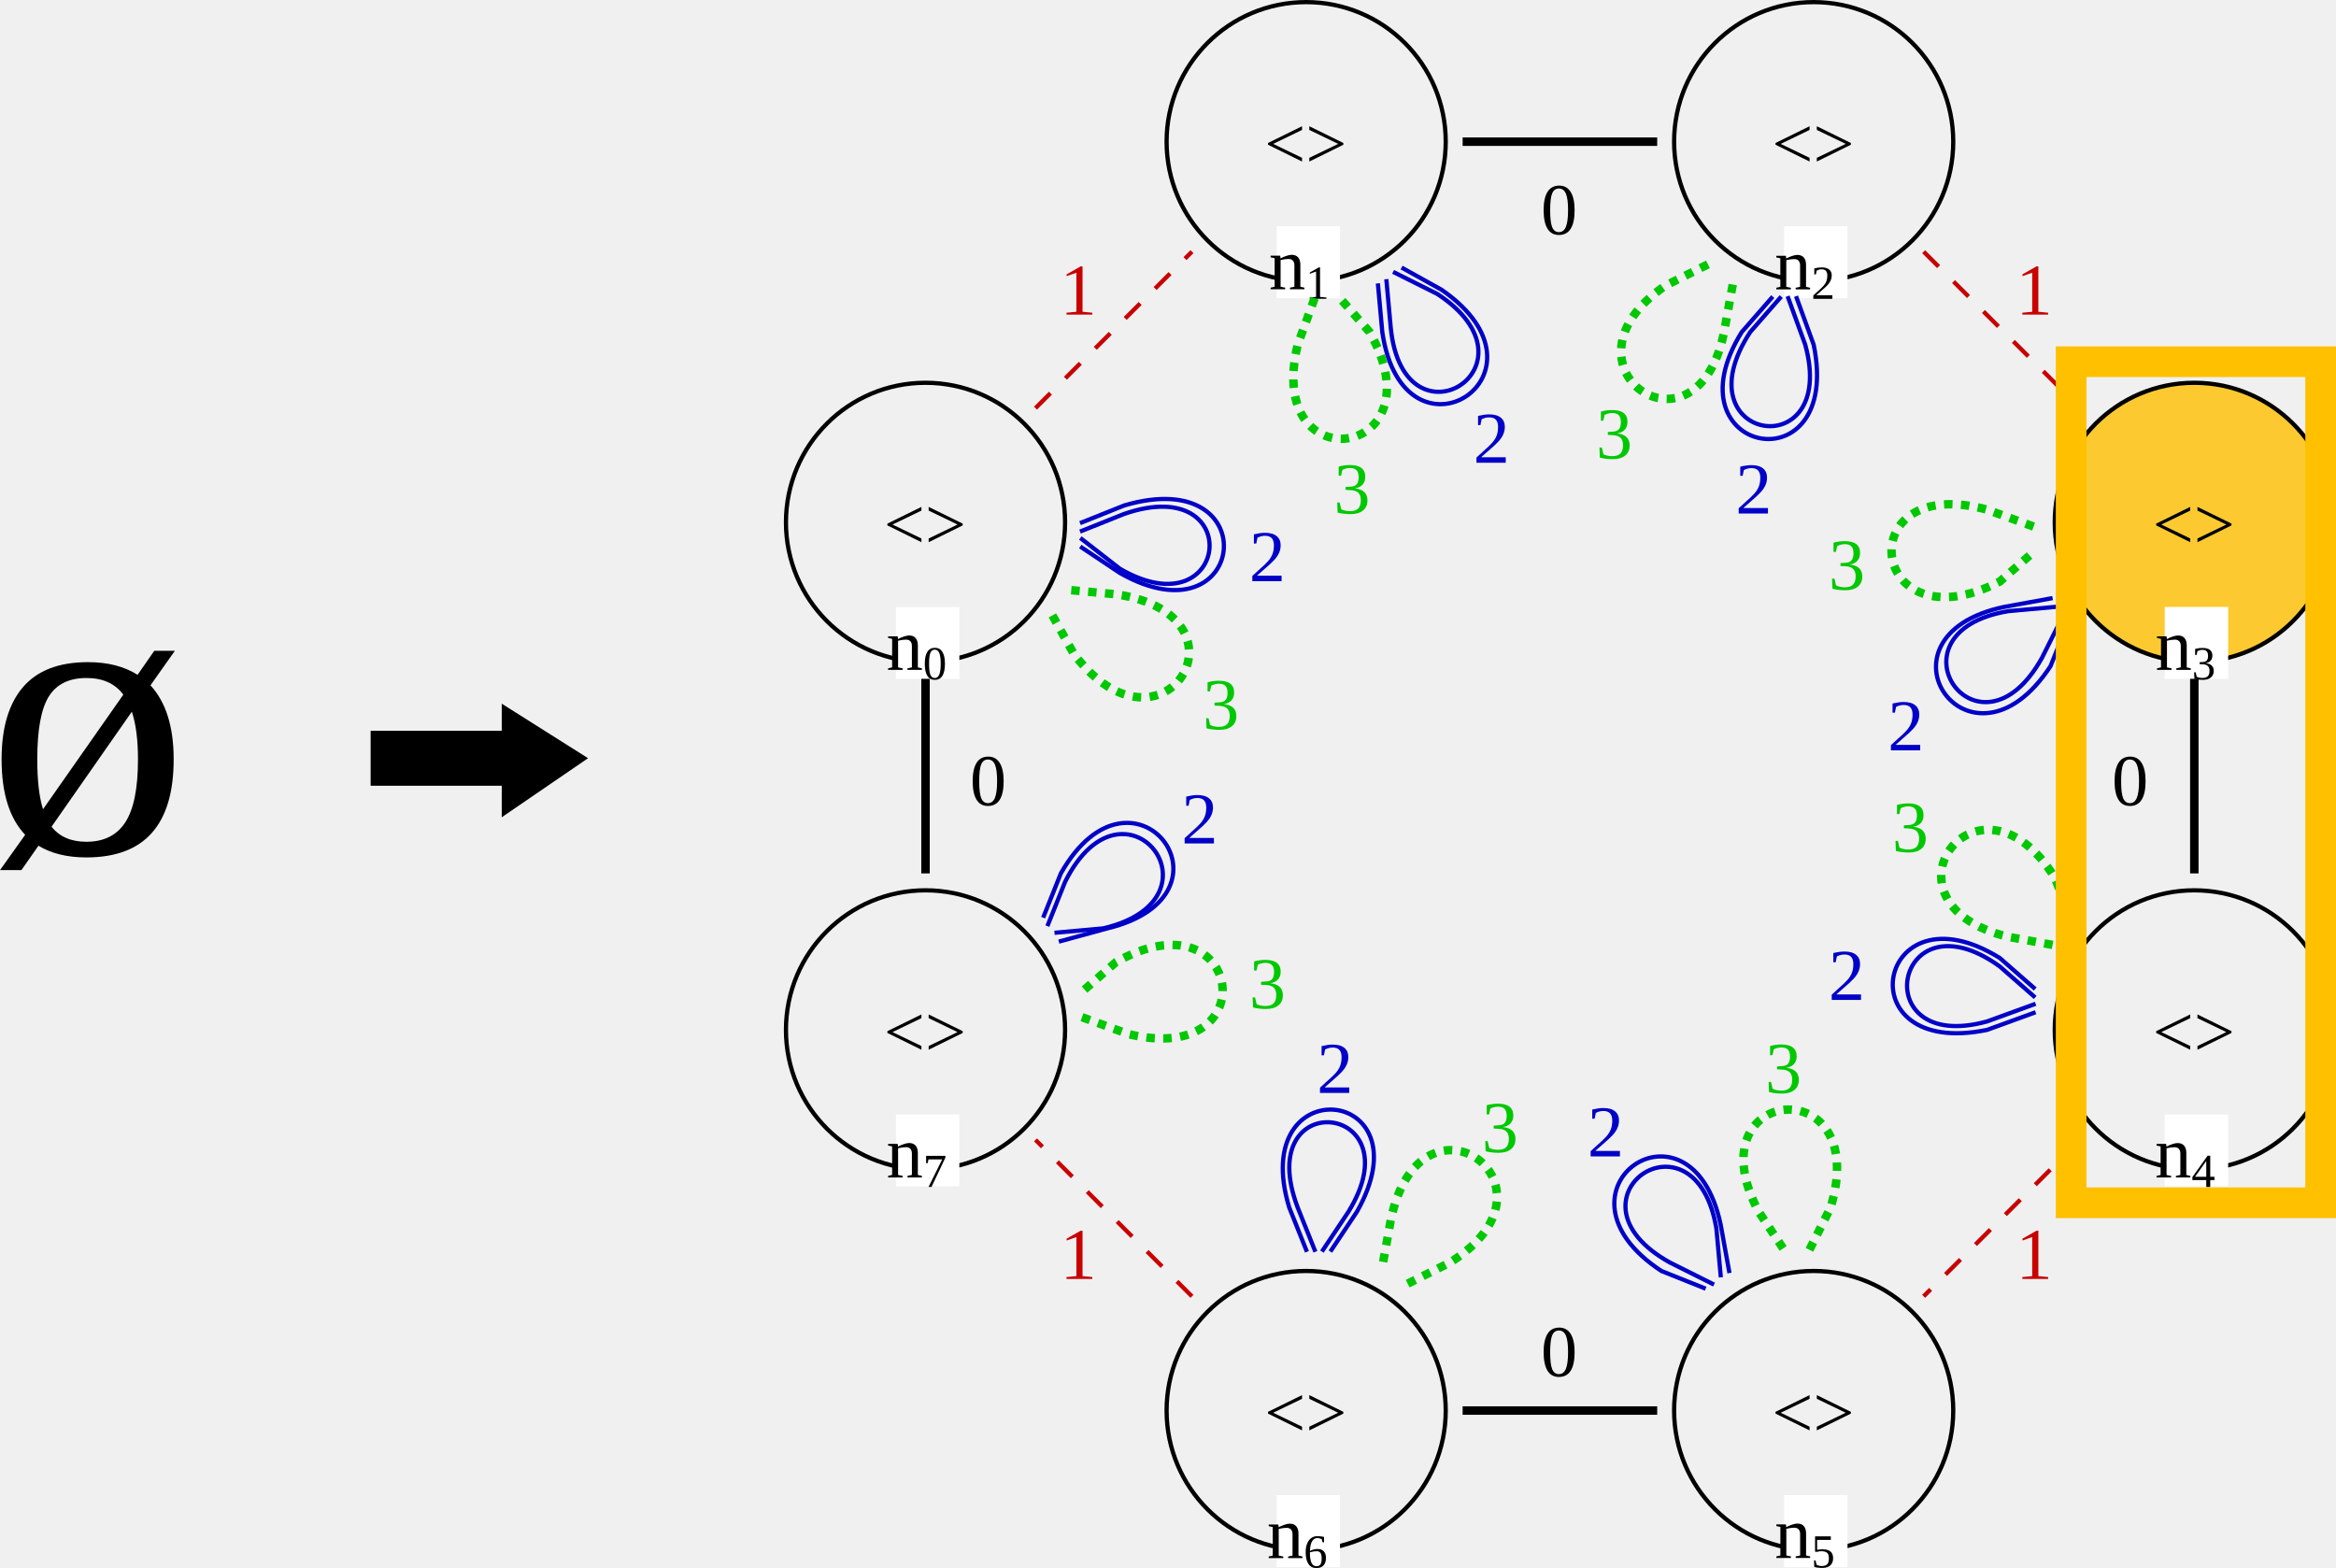
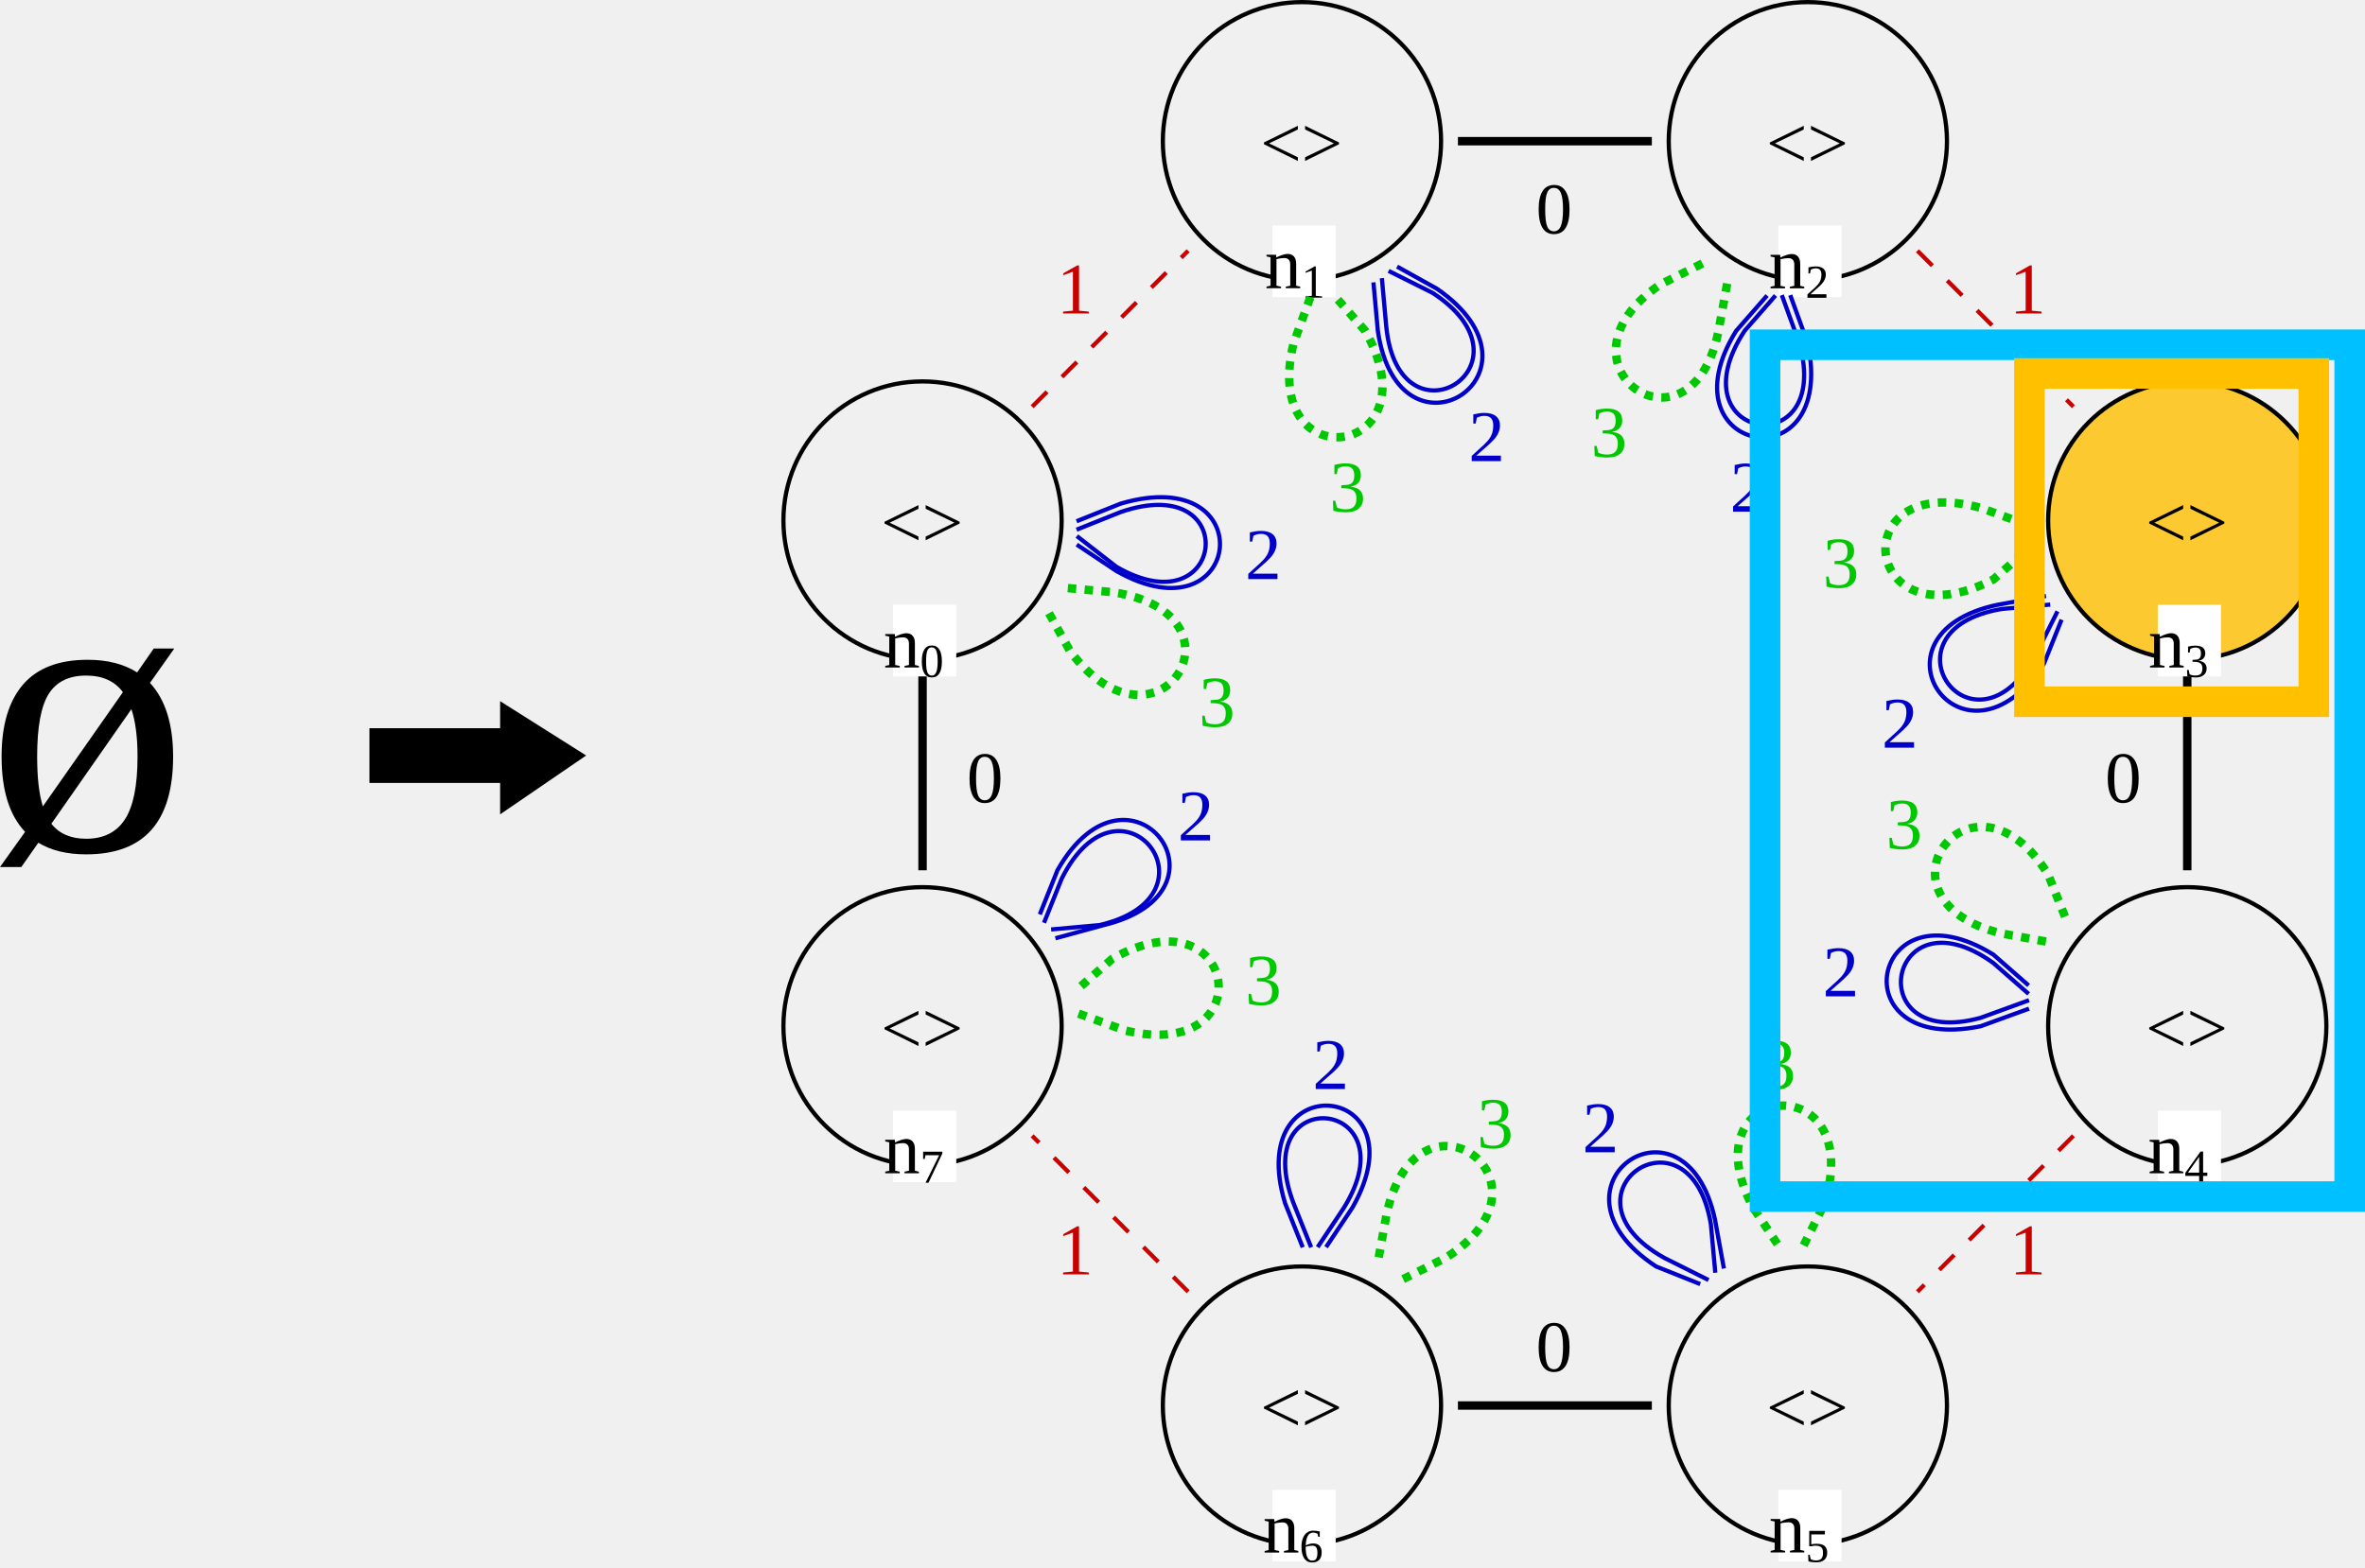
- <svg xmlns="http://www.w3.org/2000/svg" version="1.1" font="Noto Sans Regular" font-size="12px" width="552.334" height="370.62" id="svg11702">
+ <svg xmlns="http://www.w3.org/2000/svg" version="1.1" font="Noto Sans Regular" font-size="12px" width="560.997" height="371.953" id="svg11702">
  <defs id="defs11706" />
-   <polygon id="0" points="41,117 41,111 60,123 41,136 41,129 10,129 10,117 " stroke="#000000" stroke-width="1" stroke-linecap="square" fill="#000000" transform="translate(78.13375,56.27961)" />
+   <polygon id="0" points="60,123 41,136 41,129 10,129 10,117 41,117 41,111 " stroke="#000000" stroke-width="1" stroke-linecap="square" fill="#000000" transform="translate(78.13375,56.27961)" />
  <circle id="RGn4_0" cx="518.834" cy="243.5" r="33" fill="none" stroke="#000000" stroke-width="1" stroke-linecap="square" />
  <text id="RGn4_1" x="508.958" y="249.755" fill="#000000" style="font-size:17.28px;stroke-width:1.44">&lt;&gt;</text>
  <rect id="RGn4_2" x="511.834" y="263.5" width="15" height="17" fill="#ffffff" />
  <text id="RGn4_3" x="509.52" y="278.396" fill="#000000" style="font-size:17.28px;stroke-width:1.44">n<tspan style="font-size:65%;baseline-shift:sub" id="tspan46762">4</tspan>
  </text>
  <circle id="RGn1_4" cx="308.834" cy="33.5" r="33" fill="none" stroke="#000000" stroke-width="1" stroke-linecap="square" />
  <text id="RGn1_5" x="298.958" y="39.755" fill="#000000" style="font-size:17.28px;stroke-width:1.44">&lt;&gt;</text>
  <rect id="RGn1_6" x="301.834" y="53.5" width="15" height="17" fill="#ffffff" />
  <text id="RGn1_7" x="300.041" y="68.385" fill="#000000" style="font-size:17.28px;stroke-width:1.44">n<tspan style="font-size:65%;baseline-shift:sub" id="tspan46756">1</tspan>
  </text>
  <circle id="RGn3_8" cx="518.834" cy="123.5" r="33" fill="none" stroke="#000000" stroke-width="1" stroke-linecap="square" style="fill:#ffc000;fill-opacity:0.8" />
  <text id="RGn3_9" x="508.958" y="129.755" fill="#000000" style="font-size:17.28px;stroke-width:1.44">&lt;&gt;</text>
  <rect id="RGn3_10" x="511.834" y="143.5" width="15" height="17" fill="#ffffff" />
  <text id="RGn3_11" x="509.618" y="158.385" fill="#000000" style="font-size:17.28px;stroke-width:1.44">n<tspan style="font-size:65%;baseline-shift:sub" id="tspan46760">3</tspan>
  </text>
  <circle id="RGn7_12" cx="218.834" cy="243.5" r="33" fill="none" stroke="#000000" stroke-width="1" stroke-linecap="square" />
  <text id="RGn7_13" x="208.958" y="249.755" fill="#000000" style="font-size:17.28px;stroke-width:1.44">&lt;&gt;</text>
  <rect id="RGn7_14" x="211.834" y="263.5" width="15" height="17" fill="#ffffff" />
  <text id="RGn7_15" x="209.597" y="278.385" fill="#000000" style="font-size:17.28px;stroke-width:1.44">n<tspan style="font-size:65%;baseline-shift:sub" id="tspan46768">7</tspan>
  </text>
  <circle id="RGn6_16" cx="308.834" cy="333.5" r="33" fill="none" stroke="#000000" stroke-width="1" stroke-linecap="square" style="fill:none;fill-opacity:0.8" />
  <text id="RGn6_17" x="298.958" y="339.755" fill="#000000" style="font-size:17.28px;stroke-width:1.44">&lt;&gt;</text>
  <rect id="RGn6_18" x="301.834" y="353.5" width="15" height="17" fill="#ffffff" />
  <text id="RGn6_19" x="299.592" y="368.385" fill="#000000" style="font-size:17.28px;stroke-width:1.44">n<tspan style="font-size:65%;baseline-shift:sub" id="tspan46766">6</tspan>
  </text>
  <circle id="RGn2_20" cx="428.834" cy="33.5" r="33" fill="none" stroke="#000000" stroke-width="1" stroke-linecap="square" />
  <text id="RGn2_21" x="418.958" y="39.755" fill="#000000" style="font-size:17.28px;stroke-width:1.44">&lt;&gt;</text>
  <rect id="RGn2_22" x="421.834" y="53.5" width="15" height="17" fill="#ffffff" />
  <text id="RGn2_23" x="419.605" y="68.411" fill="#000000" style="font-size:17.28px;stroke-width:1.44">n<tspan style="font-size:65%;baseline-shift:sub" id="tspan46758">2</tspan>
  </text>
  <circle id="RGn0_24" cx="218.834" cy="123.5" r="33" fill="none" stroke="#000000" stroke-width="1" stroke-linecap="square" />
  <text id="RGn0_25" x="208.958" y="129.755" fill="#000000" style="font-size:17.28px;stroke-width:1.44">&lt;&gt;</text>
  <rect id="RGn0_26" x="211.834" y="143.5" width="15" height="17" fill="#ffffff" />
  <text id="RGn0_27" x="209.597" y="158.388" fill="#000000" style="font-size:17.28px;stroke-width:1.44">n<tspan style="font-size:65%;baseline-shift:sub" id="tspan46754">0</tspan>
  </text>
  <circle id="RGn5_28" cx="428.834" cy="333.5" r="33" fill="none" stroke="#000000" stroke-width="1" stroke-linecap="square" />
  <text id="RGn5_29" x="418.958" y="339.755" fill="#000000" style="font-size:17.28px;stroke-width:1.44">&lt;&gt;</text>
  <rect id="RGn5_30" x="421.834" y="353.5" width="15" height="17" fill="#ffffff" />
  <text id="RGn5_31" x="419.618" y="368.359" fill="#000000" style="font-size:17.28px;stroke-width:1.44">n<tspan style="font-size:65%;baseline-shift:sub" id="tspan46764">5</tspan>
  </text>
  <line id="RGn6_1_n7_32" x1="281.834" y1="306.5" x2="244.834" y2="269.5" stroke="#c80000" stroke-width="1" stroke-linecap="butt" stroke-dasharray="5" />
  <text id="RGn6_1_n7_33" x="250.661" y="302.385" fill="#c80000" style="font-size:17.28px;stroke-width:1.44">1</text>
  <path id="RGn3_2_n3_34" d="m 484.834,141.5 -11,2 c -33,7 -8,43 11,14 l 4,-10" fill="none" stroke="#0000c8" stroke-width="1" stroke-linecap="square" />
  <path id="RGn3_2_n3_35" d="m 485.834,143.5 -11,1 c -30,5 -7,38 8,11 l 5,-10" fill="none" stroke="#0000c8" stroke-width="1" stroke-linecap="square" />
  <text id="RGn3_2_n3_36" x="446.334" y="177.411" fill="#0000c8" style="font-size:17.28px;stroke-width:1.44">2</text>
  <path id="RGn2_2_n2_37" d="m 418.834,70.5 -7,8 c -18,29 24,37 17,3 l -4,-11" fill="none" stroke="#0000c8" stroke-width="1" stroke-linecap="square" />
  <path id="RGn2_2_n2_38" d="m 420.834,70.5 -7,8 c -17,26 21,32 13,3 l -4,-11" fill="none" stroke="#0000c8" stroke-width="1" stroke-linecap="square" />
  <text id="RGn2_2_n2_39" x="410.334" y="121.411" fill="#0000c8" style="font-size:17.28px;stroke-width:1.44">2</text>
  <path id="RGn1_3_n1_40" d="m 310.834,70.5 -4,11 c -8,33 34,27 17,-3 l -7,-8" fill="none" stroke="#00c800" stroke-width="2" stroke-linecap="butt" stroke-dasharray="2" />
  <text id="RGn1_3_n1_41" x="315.355" y="121.385" fill="#00c800" style="font-size:17.28px;stroke-width:1.44">3</text>
  <line id="RGn5_0_n6_42" x1="390.834" y1="333.5" x2="346.834" y2="333.5" stroke="#000000" stroke-width="2" stroke-linecap="square" />
  <text id="RGn5_0_n6_43" x="364.324" y="325.388" fill="#000000" style="font-size:17.28px;stroke-width:1.44">0</text>
  <path id="RGn7_2_n7_44" d="m 250.834,222.5 11,-3 c 33,-8 6,-43 -11,-13 l -4,10" fill="none" stroke="#0000c8" stroke-width="1" stroke-linecap="square" />
  <path id="RGn7_2_n7_45" d="m 249.834,220.5 11,-1 c 30,-7 5,-39 -9,-11 l -4,10" fill="none" stroke="#0000c8" stroke-width="1" stroke-linecap="square" />
  <text id="RGn7_2_n7_46" x="279.334" y="199.411" fill="#0000c8" style="font-size:17.28px;stroke-width:1.44">2</text>
  <path id="RGn0_2_n0_47" d="m 255.834,129.5 9,6 c 30,17 35,-26 1,-16 l -10,4" fill="none" stroke="#0000c8" stroke-width="1" stroke-linecap="square" />
  <path id="RGn0_2_n0_48" d="m 255.834,127.5 9,7 c 26,15 30,-23 1,-13 l -10,4" fill="none" stroke="#0000c8" stroke-width="1" stroke-linecap="square" />
  <text id="RGn0_2_n0_49" x="295.334" y="137.411" fill="#0000c8" style="font-size:17.28px;stroke-width:1.44">2</text>
  <path id="RGn1_2_n1_50" d="m 325.834,67.5 1,11 c 5,34 43,10 14,-10 l -9,-5" fill="none" stroke="#0000c8" stroke-width="1" stroke-linecap="square" />
  <path id="RGn1_2_n1_51" d="m 327.834,66.5 1,11 c 3,30 37,9 11,-8 l -10,-5" fill="none" stroke="#0000c8" stroke-width="1" stroke-linecap="square" />
  <text id="RGn1_2_n1_52" x="348.334" y="109.411" fill="#0000c8" style="font-size:17.28px;stroke-width:1.44">2</text>
  <path id="RGn4_3_n4_53" d="m 489.834,217.5 -4,-10 c -18,-29 -44,6 -11,14 l 11,2" fill="none" stroke="#00c800" stroke-width="2" stroke-linecap="butt" stroke-dasharray="2" />
  <text id="RGn4_3_n4_54" x="447.355" y="201.385" fill="#00c800" style="font-size:17.28px;stroke-width:1.44">3</text>
  <line id="RGn2_1_n3_55" x1="454.834" y1="59.5" x2="491.834" y2="96.5" stroke="#c80000" stroke-width="1" stroke-linecap="butt" stroke-dasharray="5" />
  <text id="RGn2_1_n3_56" x="476.661" y="74.385" fill="#c80000" style="font-size:17.28px;stroke-width:1.44">1</text>
  <line id="RGn0_1_n1_57" x1="244.834" y1="96.5" x2="281.834" y2="59.5" stroke="#c80000" stroke-width="1" stroke-linecap="butt" stroke-dasharray="5" />
  <text id="RGn0_1_n1_58" x="250.661" y="74.385" fill="#c80000" style="font-size:17.28px;stroke-width:1.44">1</text>
  <path id="RGn4_2_n4_59" d="m 480.834,233.5 -8,-7 c -29,-18 -37,24 -3,17 l 11,-4" fill="none" stroke="#0000c8" stroke-width="1" stroke-linecap="square" />
  <path id="RGn4_2_n4_60" d="m 480.834,235.5 -8,-7 c -25,-18 -32,21 -3,13 l 11,-4" fill="none" stroke="#0000c8" stroke-width="1" stroke-linecap="square" />
  <text id="RGn4_2_n4_61" x="432.334" y="236.411" fill="#0000c8" style="font-size:17.28px;stroke-width:1.44">2</text>
  <line id="RGn1_0_n2_62" x1="346.834" y1="33.5" x2="390.834" y2="33.5" stroke="#000000" stroke-width="2" stroke-linecap="square" />
  <text id="RGn1_0_n2_63" x="364.324" y="55.388" fill="#000000" style="font-size:17.28px;stroke-width:1.44">0</text>
  <path id="RGn6_3_n6_64" d="m 332.834,303.5 10,-5 c 29,-18 -7,-44 -14,-10 l -2,11" fill="none" stroke="#00c800" stroke-width="2" stroke-linecap="butt" stroke-dasharray="2" />
  <text id="RGn6_3_n6_65" x="350.355" y="272.385" fill="#00c800" style="font-size:17.28px;stroke-width:1.44">3</text>
  <line id="RGn4_1_n5_66" x1="491.834" y1="269.5" x2="454.834" y2="306.5" stroke="#c80000" stroke-width="1" stroke-linecap="butt" stroke-dasharray="5" />
  <text id="RGn4_1_n5_67" x="476.661" y="302.385" fill="#c80000" style="font-size:17.28px;stroke-width:1.44">1</text>
  <path id="RGn5_2_n5_68" d="m 408.834,300.5 -2,-11 c -7,-33 -43,-8 -14,11 l 10,4" fill="none" stroke="#0000c8" stroke-width="1" stroke-linecap="square" />
  <path id="RGn5_2_n5_69" d="m 406.834,301.5 -1,-11 c -5,-30 -38,-7 -11,8 l 10,5" fill="none" stroke="#0000c8" stroke-width="1" stroke-linecap="square" />
  <text id="RGn5_2_n5_70" x="375.334" y="273.411" fill="#0000c8" style="font-size:17.28px;stroke-width:1.44">2</text>
  <path id="RGn5_3_n5_71" d="m 427.834,295.5 5,-10 c 10,-33 -33,-29 -17,1 l 6,9" fill="none" stroke="#00c800" stroke-width="2" stroke-linecap="butt" stroke-dasharray="2" />
  <text id="RGn5_3_n5_72" x="417.355" y="258.385" fill="#00c800" style="font-size:17.28px;stroke-width:1.44">3</text>
  <path id="RGn6_2_n6_73" d="m 314.834,295.5 6,-9 c 17,-30 -26,-34 -16,-1 l 4,10" fill="none" stroke="#0000c8" stroke-width="1" stroke-linecap="square" />
  <path id="RGn6_2_n6_74" d="m 312.834,295.5 6,-9 c 16,-26 -23,-30 -12,-1 l 4,10" fill="none" stroke="#0000c8" stroke-width="1" stroke-linecap="square" />
  <text id="RGn6_2_n6_75" x="311.334" y="258.411" fill="#0000c8" style="font-size:17.28px;stroke-width:1.44">2</text>
  <path id="RGn2_3_n2_76" d="m 403.834,62.5 -10,5 c -28,19 8,44 14,10 l 2,-11" fill="none" stroke="#00c800" stroke-width="2" stroke-linecap="butt" stroke-dasharray="2" />
  <text id="RGn2_3_n2_77" x="377.355" y="108.385" fill="#00c800" style="font-size:17.28px;stroke-width:1.44">3</text>
  <path id="RGn0_3_n0_78" d="m 248.834,145.5 5,9 c 21,28 44,-9 10,-14 l -11,-1" fill="none" stroke="#00c800" stroke-width="2" stroke-linecap="butt" stroke-dasharray="2" />
  <text id="RGn0_3_n0_79" x="284.355" y="172.385" fill="#00c800" style="font-size:17.28px;stroke-width:1.44">3</text>
  <line id="RGn7_0_n0_80" x1="218.834" y1="205.5" x2="218.834" y2="161.5" stroke="#000000" stroke-width="2" stroke-linecap="square" />
  <text id="RGn7_0_n0_81" x="229.324" y="190.388" fill="#000000" style="font-size:17.28px;stroke-width:1.44">0</text>
  <path id="RGn7_3_n7_82" d="m 255.834,240.5 11,4 c 33,8 27,-34 -3,-17 l -8,7" fill="none" stroke="#00c800" stroke-width="2" stroke-linecap="butt" stroke-dasharray="2" />
  <text id="RGn7_3_n7_83" x="295.355" y="238.385" fill="#00c800" style="font-size:17.28px;stroke-width:1.44">3</text>
  <line id="RGn3_0_n4_84" x1="518.834" y1="161.5" x2="518.834" y2="205.5" stroke="#000000" stroke-width="2" stroke-linecap="square" />
  <text id="RGn3_0_n4_85" x="499.324" y="190.388" fill="#000000" style="font-size:17.28px;stroke-width:1.44">0</text>
  <path id="RGn3_3_n3_86" d="m 480.834,124.5 -11,-4 c -33,-9 -28,33 3,17 l 8,-7" fill="none" stroke="#00c800" stroke-width="2" stroke-linecap="butt" stroke-dasharray="2" />
  <text id="RGn3_3_n3_87" x="432.355" y="139.385" fill="#00c800" style="font-size:17.28px;stroke-width:1.44">3</text>
  <text xml:space="preserve" style="font-style:normal;font-variant:normal;font-weight:normal;font-stretch:normal;font-size:96px;font-family:'Liberation Serif';-inkscape-font-specification:'Liberation Serif, Normal';font-variant-ligatures:normal;font-variant-caps:normal;font-variant-numeric:normal;font-variant-east-asian:normal;fill:#000000;fill-opacity:0.998;stroke:none;stroke-width:3.78;stroke-linecap:round;stroke-linejoin:round;stroke-opacity:0.755;stop-color:#000000" x="-3.281" y="201.784" id="text585">
    <tspan id="tspan691" x="-3.281" y="201.784">ø</tspan>
  </text>
-   <rect style="fill:none;stroke:#ffc000;stroke-width:7.255;stroke-linecap:square;stroke-linejoin:miter;stroke-dasharray:none;stroke-opacity:1" id="rect1" width="58.998" height="198.854" x="489.711" y="85.519" />
+   <rect style="fill:none;stroke:#00c0ff;stroke-width:7.255;stroke-linecap:square;stroke-linejoin:miter;stroke-dasharray:none;stroke-opacity:1" id="rect1" width="138.689" height="202.117" x="418.68" y="81.806" />
+   <rect style="fill:none;stroke:#ffc000;stroke-width:7.255;stroke-linecap:square;stroke-linejoin:miter;stroke-dasharray:none;stroke-opacity:1" id="rect1-8" width="67.462" height="77.886" x="481.402" y="88.615" />
</svg>
